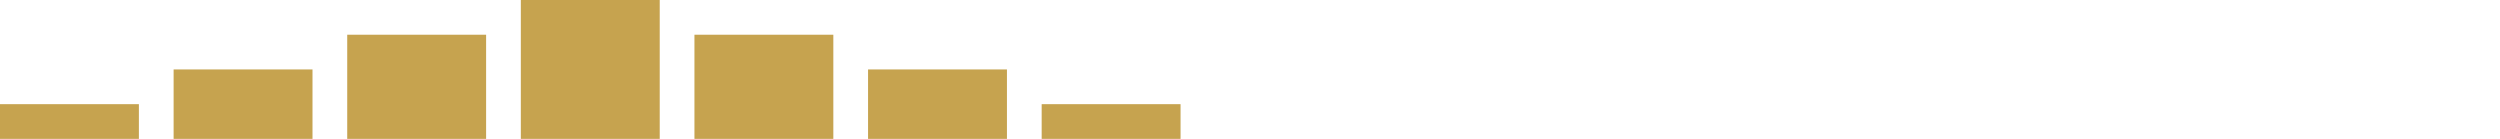
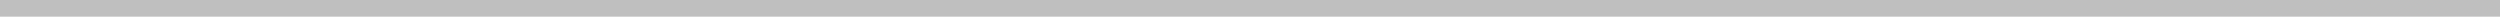
- <svg xmlns="http://www.w3.org/2000/svg" width="144" height="8" viewBox="0 0 144 8">
-   <rect width="144" height="8" fill="none" />
-   <g fill="#C6A34F">
-     <rect x="0" y="6" width="8" height="2" />
-     <rect x="10" y="4" width="8" height="4" />
-     <rect x="20" y="2" width="8" height="6" />
-     <rect x="30" y="0" width="8" height="8" />
-     <rect x="40" y="2" width="8" height="6" />
-     <rect x="50" y="4" width="8" height="4" />
-     <rect x="60" y="6" width="8" height="2" />
-   </g>
+ <svg xmlns="http://www.w3.org/2000/svg" width="1200" height="8" viewBox="0 0 1200 8" preserveAspectRatio="none">
+   <rect width="1200" height="8" fill="currentColor" opacity="0.25" />
</svg>
